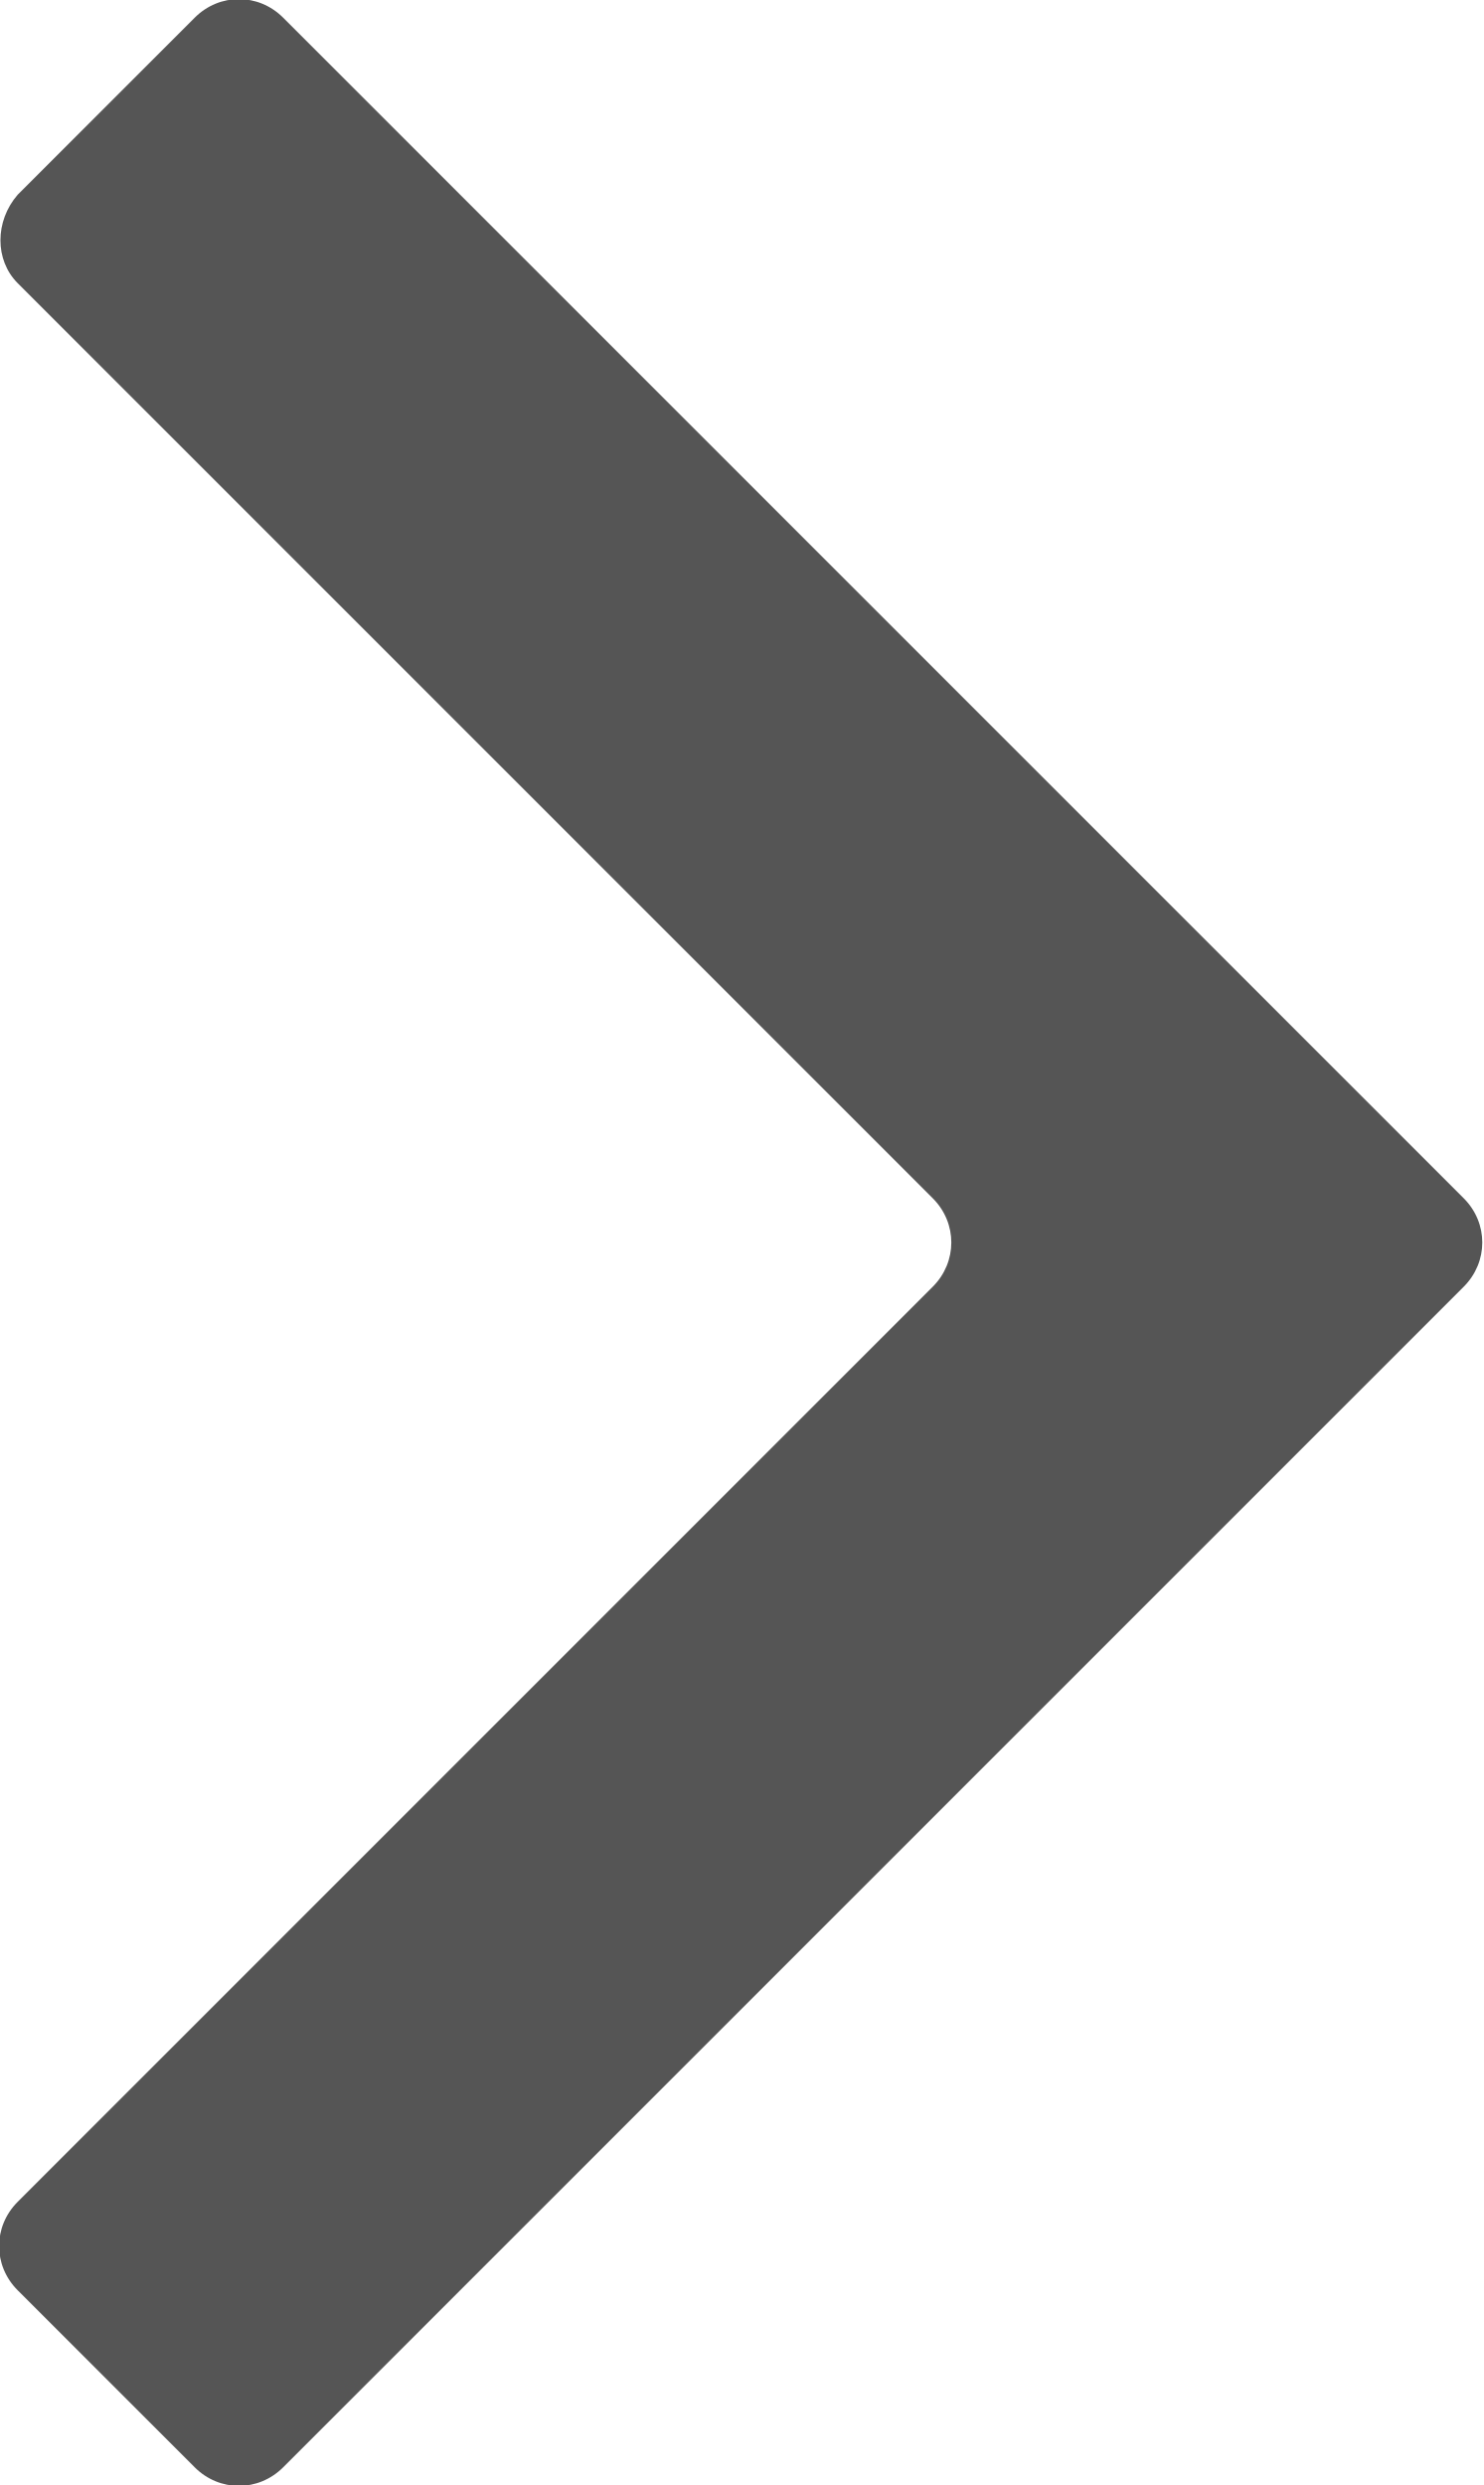
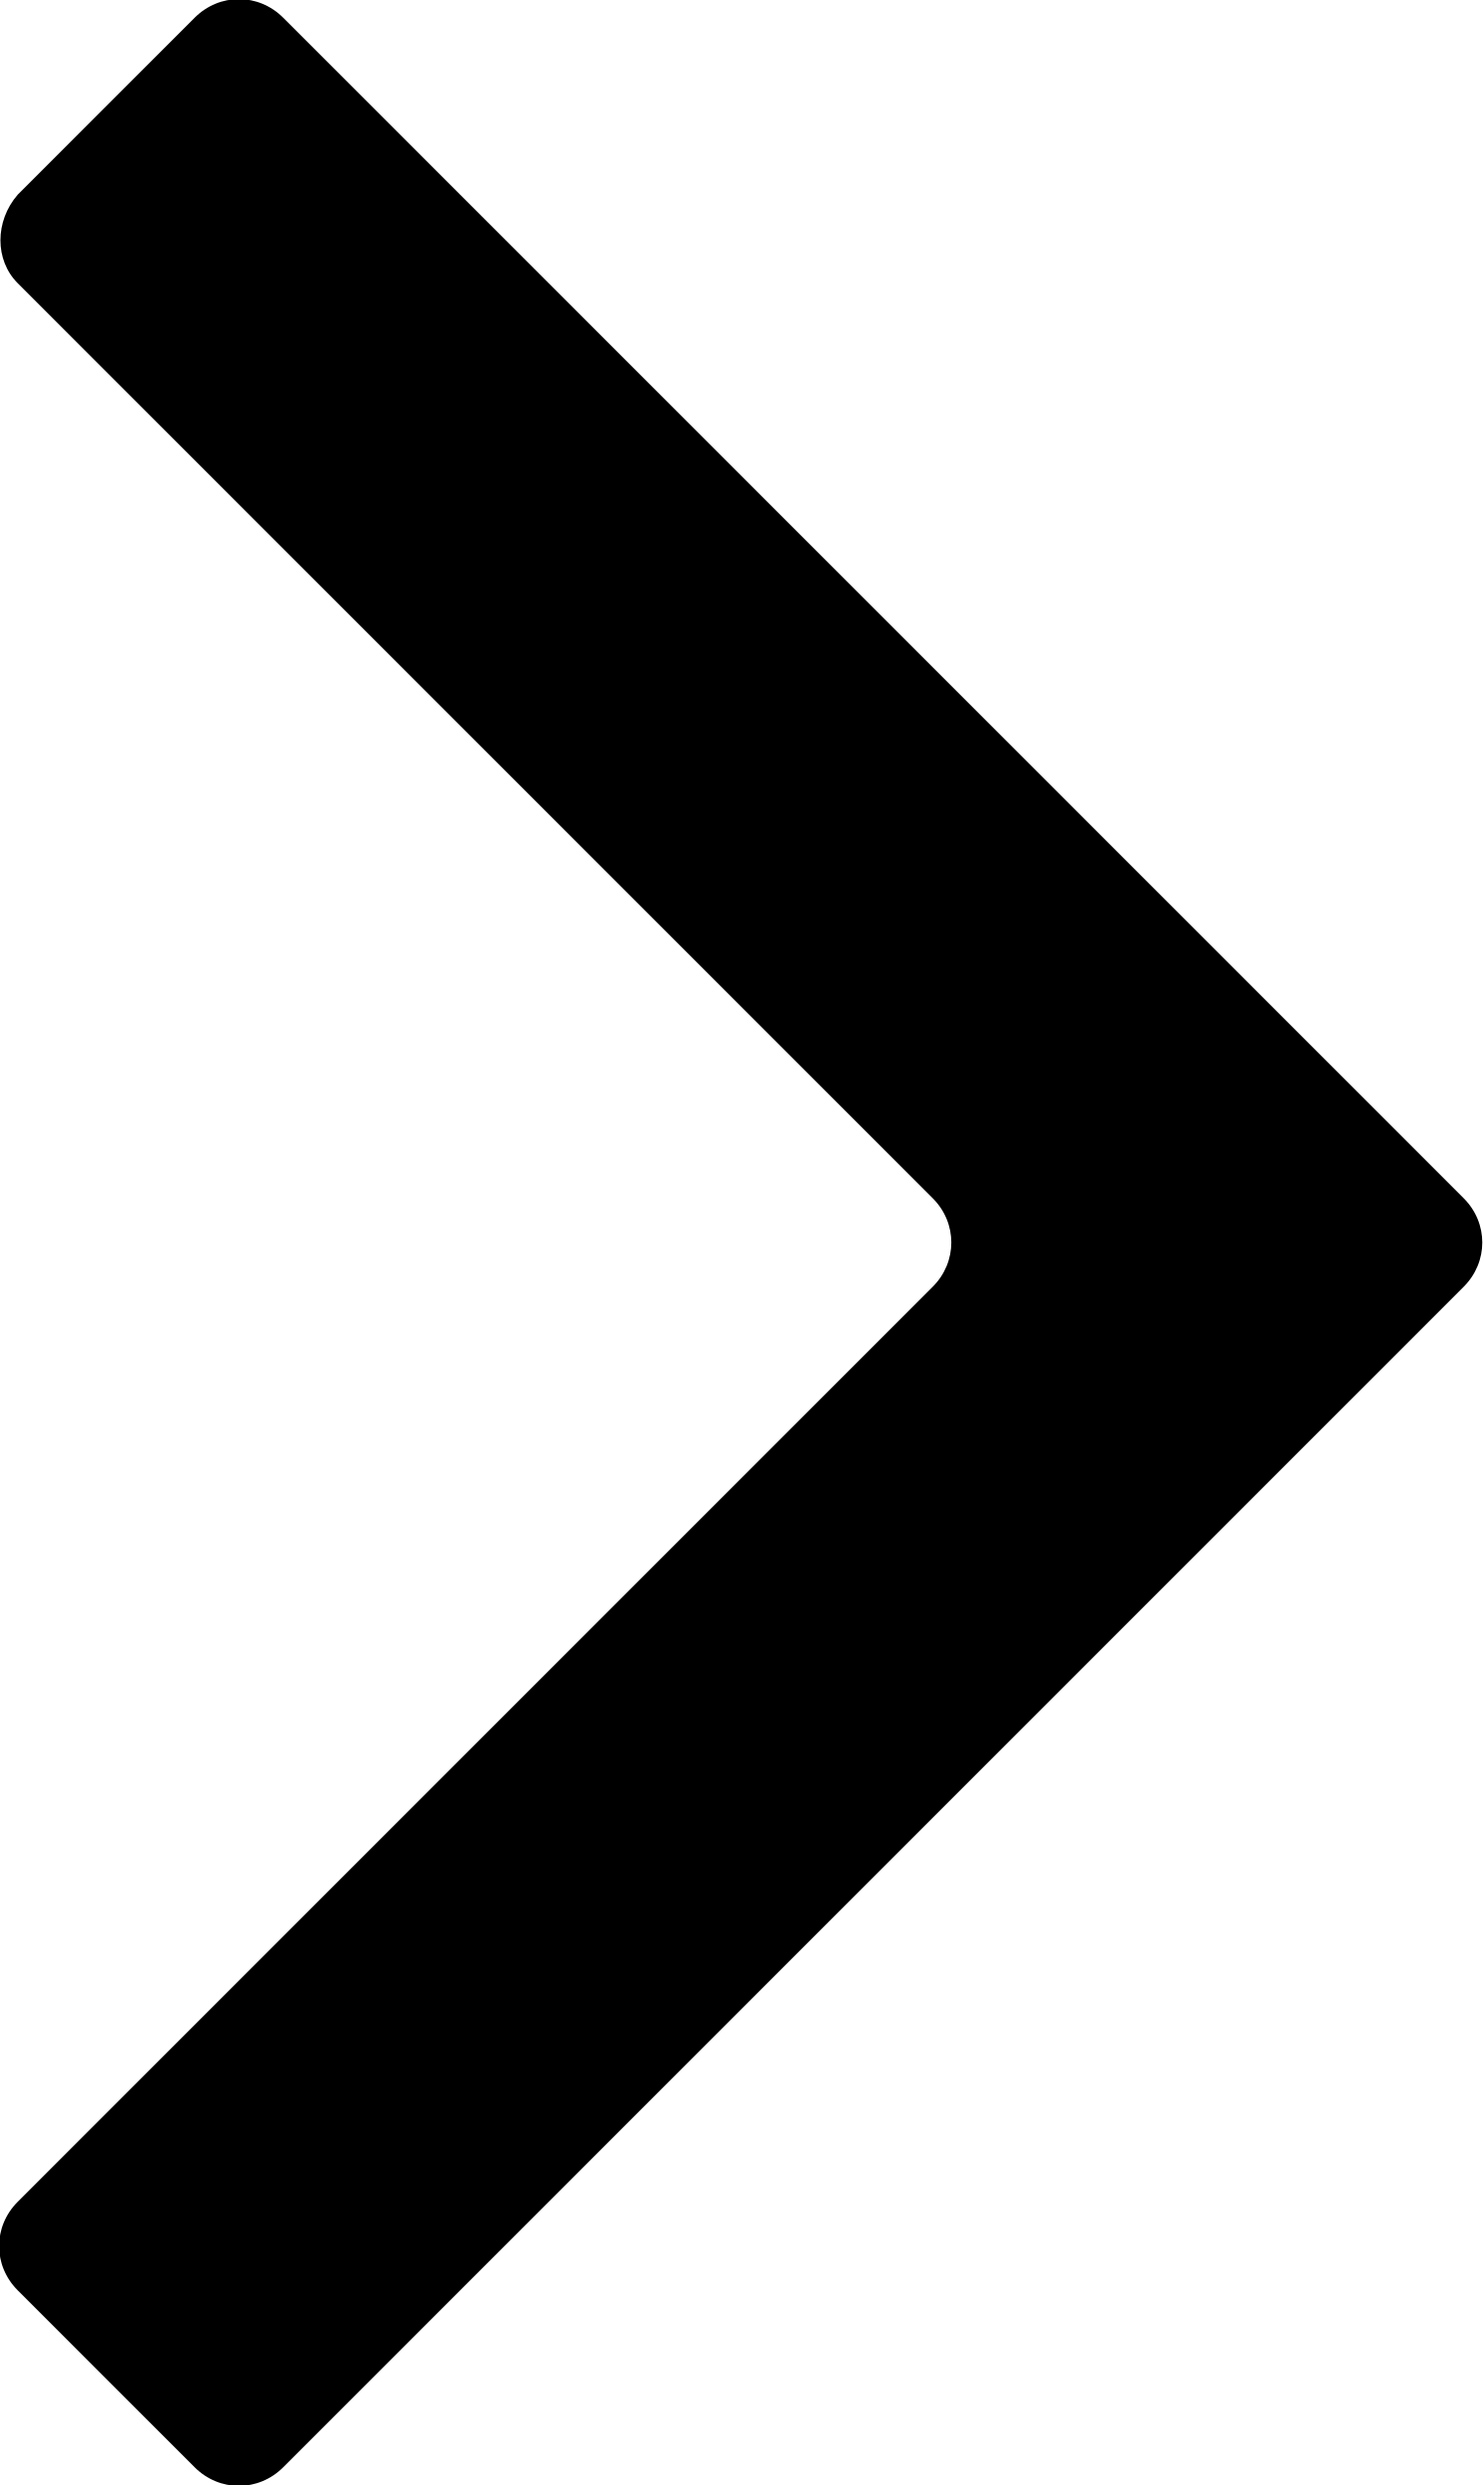
<svg xmlns="http://www.w3.org/2000/svg" version="1.1" id="Lag_1" x="0px" y="0px" viewBox="0 0 83.8 140.4" style="enable-background:new 0 0 83.8 140.4;" xml:space="preserve">
  <style type="text/css">
- 	.st0{fill:#555555;}
+ 	.st0{fill:#000;}
</style>
  <g>
    <path class="st0" d="M1,11L11,1c1.4-1.4,3.6-1.4,5,0l66.7,66.7c1.4,1.4,1.4,3.6,0,5L16,139.4c-1.4,1.4-3.6,1.4-5,0l-10-10   c-1.4-1.4-1.4-3.6,0-5l51.7-51.7c1.4-1.4,1.4-3.6,0-5L1,16C-0.3,14.7-0.3,12.5,1,11z" />
  </g>
</svg>
